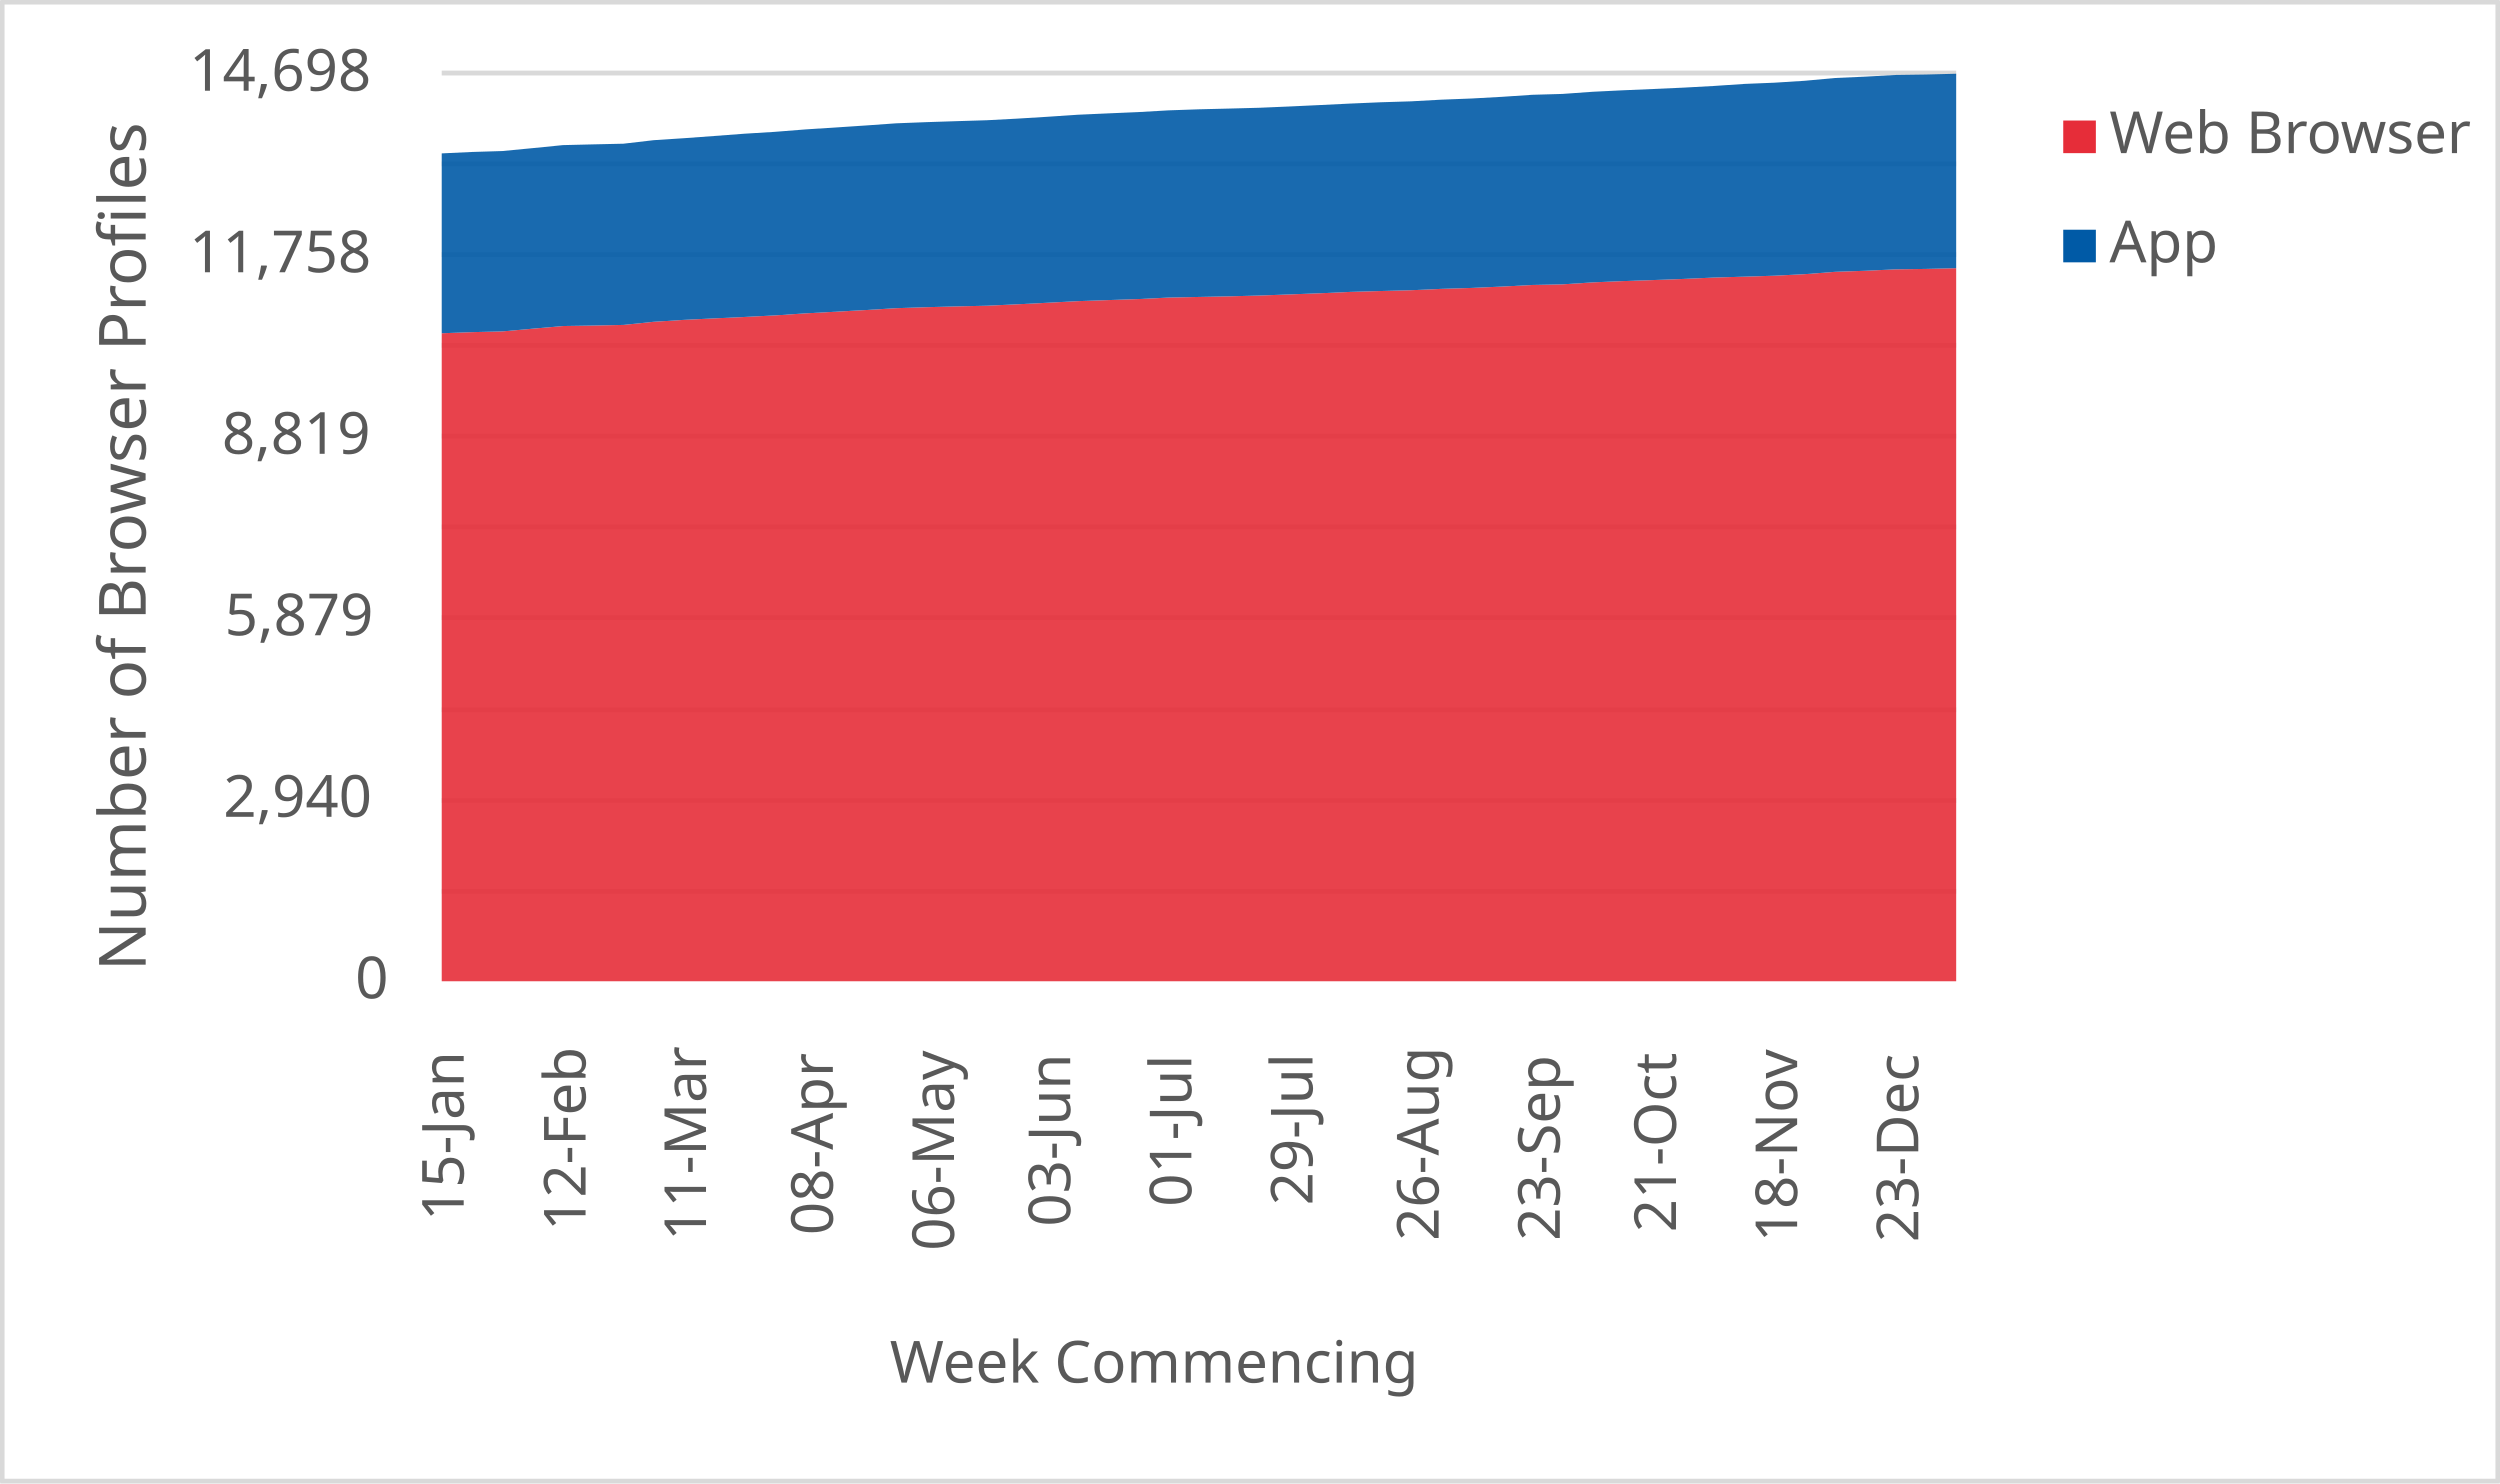
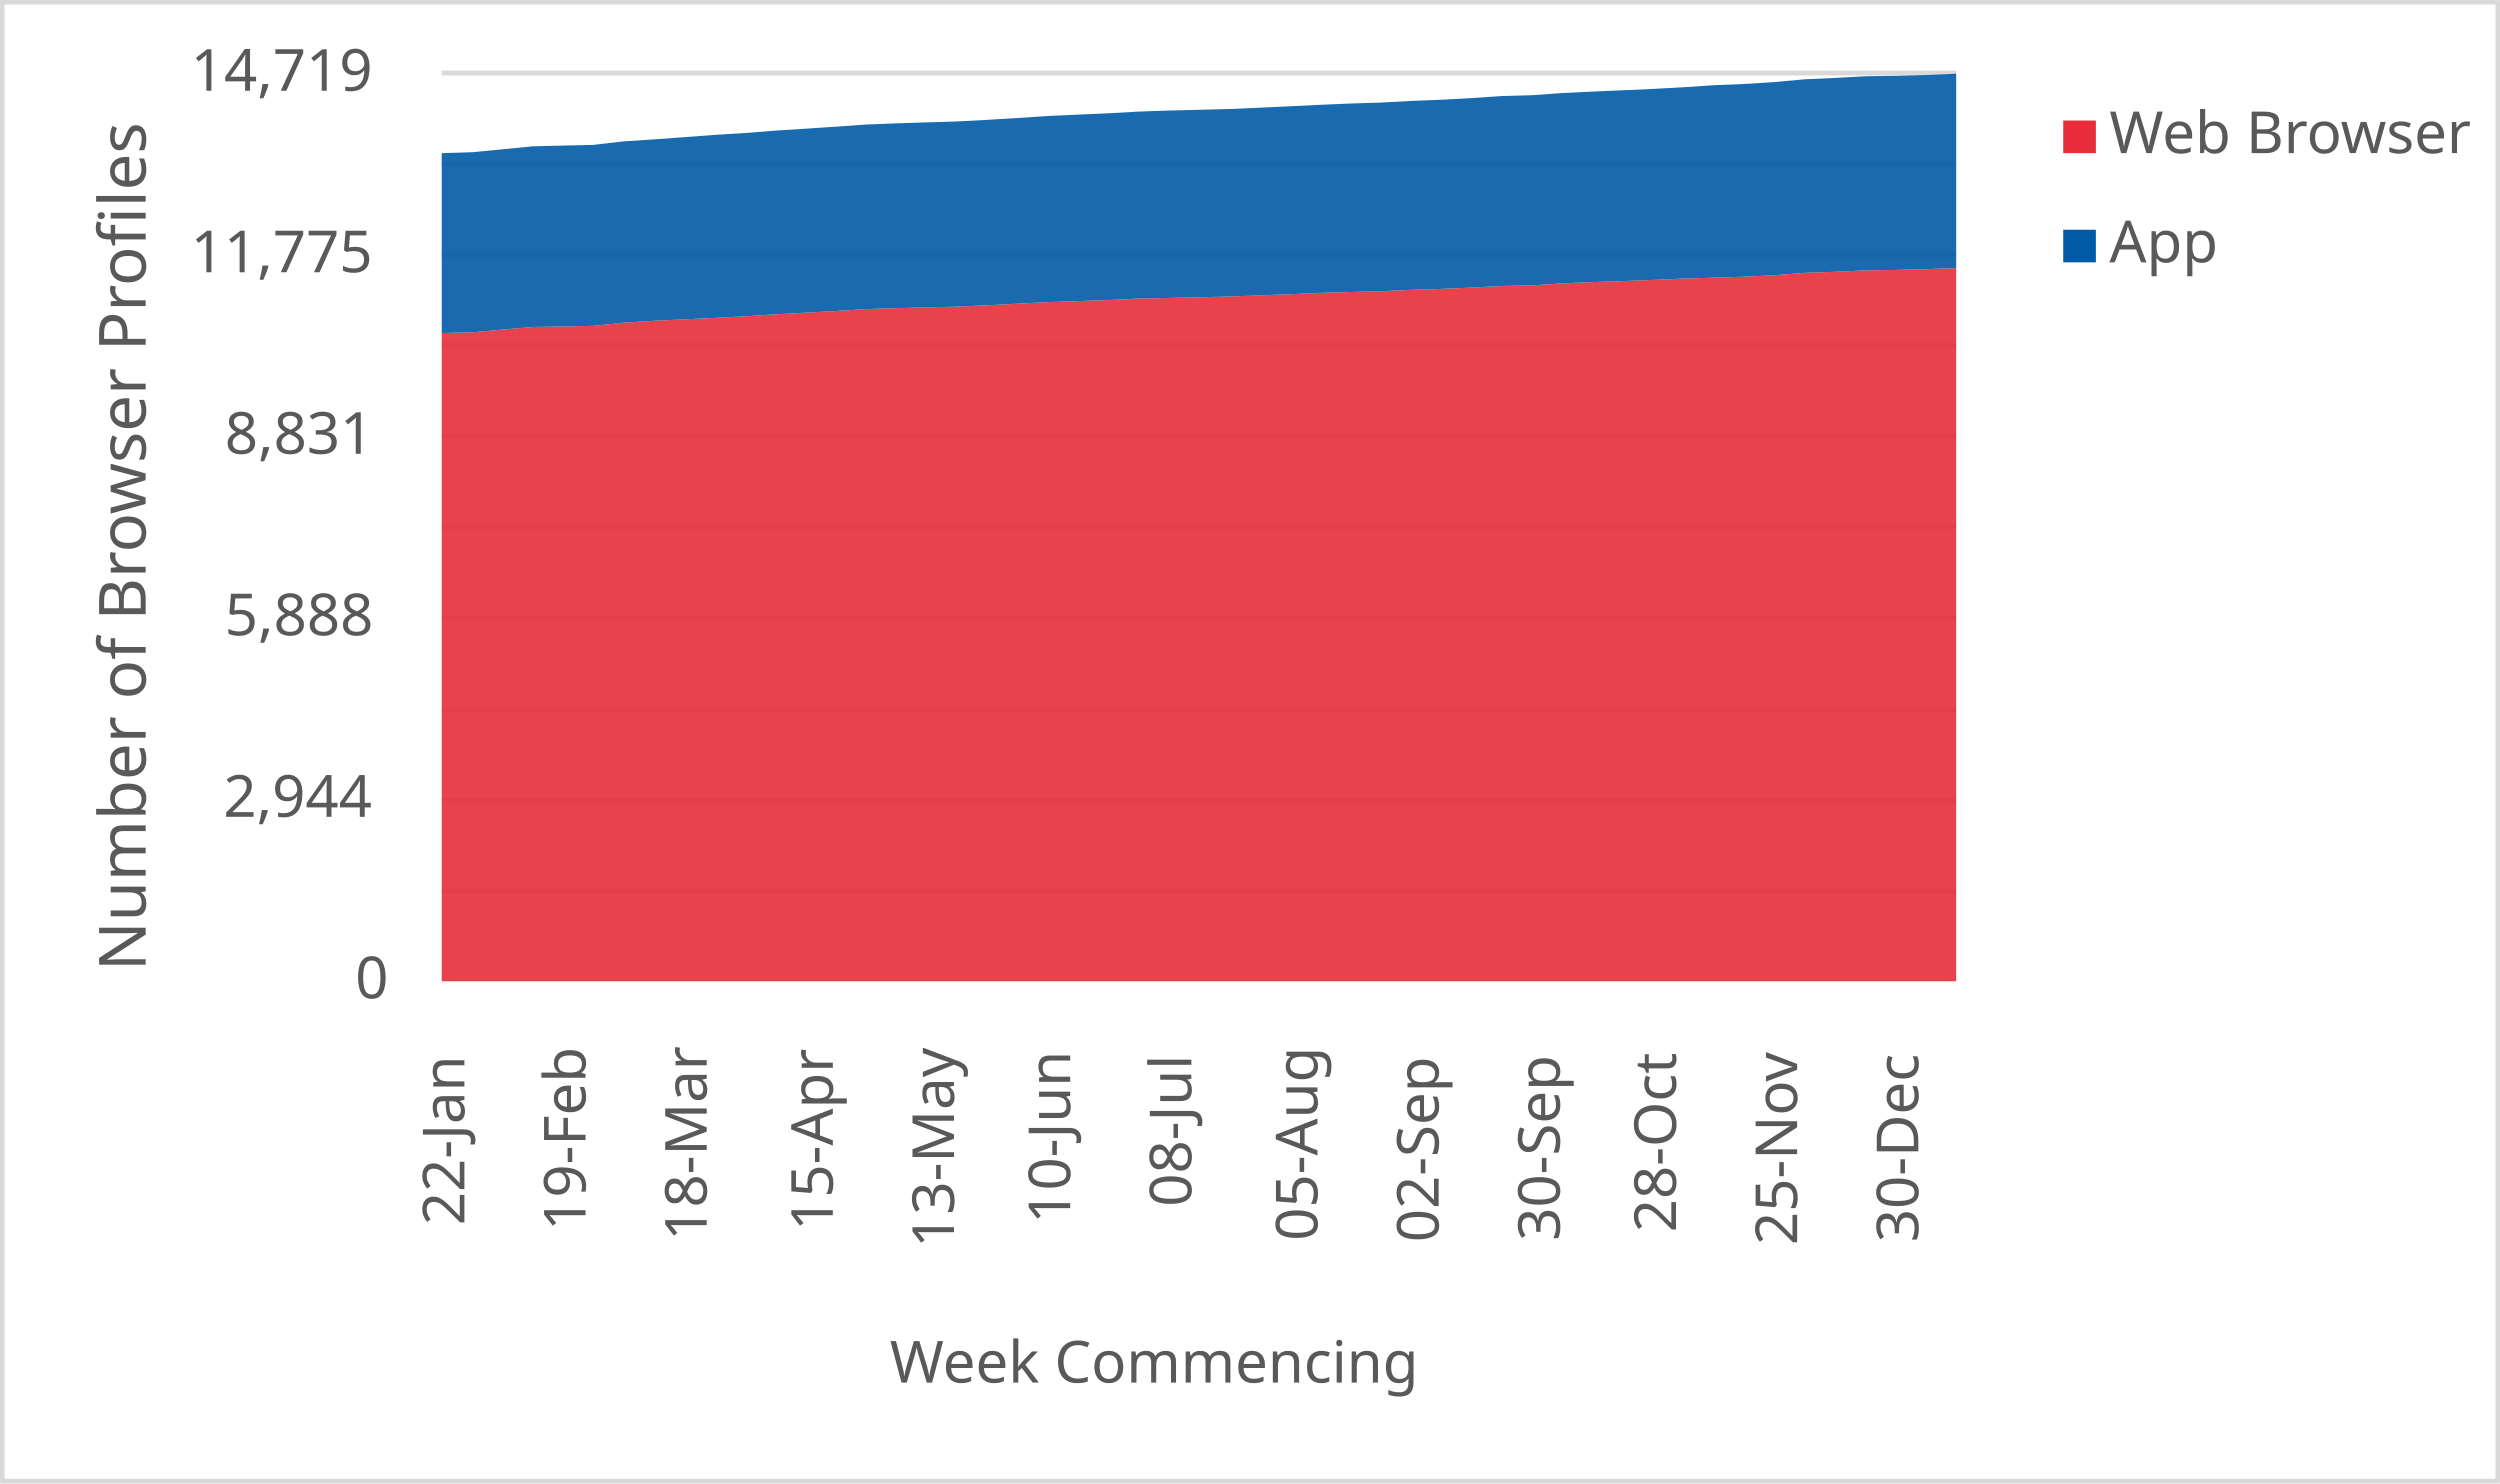
<svg xmlns="http://www.w3.org/2000/svg" width="1763" height="1046" xml:space="preserve" overflow="hidden">
  <defs>
    <clipPath id="clip0">
      <rect x="2917" y="346" width="1763" height="1046" />
    </clipPath>
  </defs>
  <g clip-path="url(#clip0)" transform="translate(-2917 -346)">
    <rect x="2918" y="347" width="1760" height="1043" fill="#FFFFFF" />
    <g>
      <path d="    M3228.5 974.532 4296.5 974.532    M3228.5 910.53 4296.5 910.53    M3228.5 846.528 4296.5 846.528    M3228.5 781.526 4296.5 781.526    M3228.5 717.524 4296.5 717.524    M3228.5 653.522 4296.5 653.522    M3228.5 589.52 4296.5 589.52    M3228.5 525.517 4296.5 525.517    M3228.5 461.515 4296.5 461.515    M3228.5 397.5 4296.5 397.5" stroke="#D9D9D9" stroke-width="3.438" stroke-linejoin="round" stroke-miterlimit="10" fill="none" />
    </g>
    <g>
      <path d="M 1038.5 4296.5 1038.5" stroke="#D9D9D9" stroke-width="3.438" stroke-linejoin="round" stroke-miterlimit="10" fill="none" fill-rule="evenodd" />
    </g>
    <g>
-       <text fill="#595959" font-family="Verdana,sans-serif" font-weight="400" font-size="41" transform="matrix(6.12323e-17 -1 1 6.12323e-17 3244 1207)">15-Jan</text>
+       <text fill="#595959" font-family="Verdana,sans-serif" font-weight="400" font-size="41" transform="matrix(6.12323e-17 -1 1 6.12323e-17 3244.5 1210)">22-Jan</text>
    </g>
    <g>
-       <text fill="#595959" font-family="Verdana,sans-serif" font-weight="400" font-size="41" transform="matrix(6.12323e-17 -1 1 6.12323e-17 3329.94 1214)">12-Feb</text>
+       <text fill="#595959" font-family="Verdana,sans-serif" font-weight="400" font-size="41" transform="matrix(6.12323e-17 -1 1 6.12323e-17 3329.94 1214)">19-Feb</text>
    </g>
    <g>
-       <text fill="#595959" font-family="Verdana,sans-serif" font-weight="400" font-size="41" transform="matrix(6.12323e-17 -1 1 6.12323e-17 3414.88 1221)">11-Mar</text>
+       <text fill="#595959" font-family="Verdana,sans-serif" font-weight="400" font-size="41" transform="matrix(6.12323e-17 -1 1 6.12323e-17 3415.38 1221)">18-Mar</text>
    </g>
    <g>
-       <text fill="#595959" font-family="Verdana,sans-serif" font-weight="400" font-size="41" transform="matrix(6.12323e-17 -1 1 6.12323e-17 3504.32 1217)">08-Apr</text>
+       <text fill="#595959" font-family="Verdana,sans-serif" font-weight="400" font-size="41" transform="matrix(6.12323e-17 -1 1 6.12323e-17 3504.32 1214)">15-Apr</text>
    </g>
    <g>
-       <text fill="#595959" font-family="Verdana,sans-serif" font-weight="400" font-size="41" transform="matrix(6.12323e-17 -1 1 6.12323e-17 3589.76 1228)">06-May</text>
+       <text fill="#595959" font-family="Verdana,sans-serif" font-weight="400" font-size="41" transform="matrix(6.12323e-17 -1 1 6.12323e-17 3589.76 1226)">13-May</text>
    </g>
    <g>
-       <text fill="#595959" font-family="Verdana,sans-serif" font-weight="400" font-size="41" transform="matrix(6.12323e-17 -1 1 6.12323e-17 3671.7 1211)">03-Jun</text>
+       <text fill="#595959" font-family="Verdana,sans-serif" font-weight="400" font-size="41" transform="matrix(6.12323e-17 -1 1 6.12323e-17 3671.7 1209)">10-Jun</text>
    </g>
    <g>
-       <text fill="#595959" font-family="Verdana,sans-serif" font-weight="400" font-size="41" transform="matrix(6.12323e-17 -1 1 6.12323e-17 3757.14 1197)">01-Jul</text>
+       <text fill="#595959" font-family="Verdana,sans-serif" font-weight="400" font-size="41" transform="matrix(6.12323e-17 -1 1 6.12323e-17 3757.14 1197)">08-Jul</text>
    </g>
    <g>
-       <text fill="#595959" font-family="Verdana,sans-serif" font-weight="400" font-size="41" transform="matrix(6.12323e-17 -1 1 6.12323e-17 3842.58 1196)">29-Jul</text>
+       <text fill="#595959" font-family="Verdana,sans-serif" font-weight="400" font-size="41" transform="matrix(6.12323e-17 -1 1 6.12323e-17 3846.08 1221)">05-Aug</text>
    </g>
    <g>
-       <text fill="#595959" font-family="Verdana,sans-serif" font-weight="400" font-size="41" transform="matrix(6.12323e-17 -1 1 6.12323e-17 3931.52 1221)">26-Aug</text>
+       <text fill="#595959" font-family="Verdana,sans-serif" font-weight="400" font-size="41" transform="matrix(6.12323e-17 -1 1 6.12323e-17 3931.52 1222)">02-Sep</text>
    </g>
    <g>
-       <text fill="#595959" font-family="Verdana,sans-serif" font-weight="400" font-size="41" transform="matrix(6.12323e-17 -1 1 6.12323e-17 4016.96 1221)">23-Sep</text>
+       <text fill="#595959" font-family="Verdana,sans-serif" font-weight="400" font-size="41" transform="matrix(6.12323e-17 -1 1 6.12323e-17 4016.96 1221)">30-Sep</text>
    </g>
    <g>
-       <text fill="#595959" font-family="Verdana,sans-serif" font-weight="400" font-size="41" transform="matrix(6.12323e-17 -1 1 6.12323e-17 4098.9 1215)">21-Oct</text>
+       <text fill="#595959" font-family="Verdana,sans-serif" font-weight="400" font-size="41" transform="matrix(6.12323e-17 -1 1 6.12323e-17 4098.9 1215)">28-Oct</text>
    </g>
    <g>
-       <text fill="#595959" font-family="Verdana,sans-serif" font-weight="400" font-size="41" transform="matrix(6.12323e-17 -1 1 6.12323e-17 4184.34 1222)">18-Nov</text>
+       <text fill="#595959" font-family="Verdana,sans-serif" font-weight="400" font-size="41" transform="matrix(6.12323e-17 -1 1 6.12323e-17 4184.34 1224)">25-Nov</text>
    </g>
    <g>
-       <text fill="#595959" font-family="Verdana,sans-serif" font-weight="400" font-size="41" transform="matrix(6.12323e-17 -1 1 6.12323e-17 4269.78 1222)">23-Dec</text>
+       <text fill="#595959" font-family="Verdana,sans-serif" font-weight="400" font-size="41" transform="matrix(6.12323e-17 -1 1 6.12323e-17 4269.78 1222)">30-Dec</text>
    </g>
    <g>
      <text fill="#595959" font-family="Verdana,sans-serif" font-weight="400" font-size="41" transform="matrix(1 0 0 1 3167.5 1050)">0</text>
    </g>
    <g>
-       <text fill="#595959" font-family="Verdana,sans-serif" font-weight="400" font-size="41" transform="matrix(1 0 0 1 3074.5 922)">2,940</text>
+       <text fill="#595959" font-family="Verdana,sans-serif" font-weight="400" font-size="41" transform="matrix(1 0 0 1 3074.5 922)">2,944</text>
    </g>
    <g>
-       <text fill="#595959" font-family="Verdana,sans-serif" font-weight="400" font-size="41" transform="matrix(1 0 0 1 3075.5 794)">5,879</text>
+       <text fill="#595959" font-family="Verdana,sans-serif" font-weight="400" font-size="41" transform="matrix(1 0 0 1 3075.5 794)">5,888</text>
    </g>
    <g>
-       <text fill="#595959" font-family="Verdana,sans-serif" font-weight="400" font-size="41" transform="matrix(1 0 0 1 3073.5 666)">8,819</text>
+       <text fill="#595959" font-family="Verdana,sans-serif" font-weight="400" font-size="41" transform="matrix(1 0 0 1 3075.5 666)">8,831</text>
    </g>
    <g>
-       <text fill="#595959" font-family="Verdana,sans-serif" font-weight="400" font-size="41" transform="matrix(1 0 0 1 3050.5 538)">11,758</text>
+       <text fill="#595959" font-family="Verdana,sans-serif" font-weight="400" font-size="41" transform="matrix(1 0 0 1 3051.5 538)">11,775</text>
    </g>
    <g>
-       <text fill="#595959" font-family="Verdana,sans-serif" font-weight="400" font-size="41" transform="matrix(1 0 0 1 3050.5 410)">14,698</text>
+       <text fill="#595959" font-family="Verdana,sans-serif" font-weight="400" font-size="41" transform="matrix(1 0 0 1 3051.5 410)">14,719</text>
    </g>
    <g>
      <text fill="#595959" font-family="Verdana,sans-serif" font-weight="400" font-size="41" transform="matrix(1 0 0 1 3544.5 1321)">Week Commencing</text>
    </g>
    <g>
      <text fill="#595959" font-family="Verdana,sans-serif" font-weight="400" font-size="46" transform="matrix(6.12323e-17 -1 1 6.12323e-17 3019.73 1030.75)">Number of Browser Profiles</text>
    </g>
    <rect x="2918.5" y="347.5" width="1760" height="1043" stroke="#D9D9D9" stroke-width="3.438" stroke-linejoin="round" stroke-miterlimit="10" fill="none" />
    <g>
-       <path d="M3228.5 1038 3249.86 1038 3271.22 1038 3292.58 1038 3313.94 1038 3335.3 1038 3356.66 1038 3378.02 1038 3399.38 1038 3420.74 1038 3442.1 1038 3463.46 1038 3484.82 1038 3506.18 1038 3527.54 1038 3548.9 1038 3570.26 1038 3591.62 1038 3612.98 1038 3634.34 1038 3655.7 1038 3677.06 1038 3698.42 1038 3719.78 1038 3741.14 1038 3762.5 1038 3783.86 1038 3805.22 1038 3826.58 1038 3847.94 1038 3869.3 1038 3890.66 1038 3912.02 1038 3933.38 1038 3954.74 1038 3976.1 1038 3997.46 1038 4018.82 1038 4040.18 1038 4061.54 1038 4082.9 1038 4104.26 1038 4125.62 1038 4146.98 1038 4168.34 1038 4189.7 1038 4211.06 1038 4232.42 1038 4253.78 1038 4275.14 1038 4296.5 1038 4296.5 535.118 4275.14 535.64 4253.78 535.945 4232.42 536.947 4211.06 537.687 4189.7 539.342 4168.34 540.43 4146.98 541.083 4125.62 541.737 4104.26 542.695 4082.9 543.478 4061.54 544.219 4040.18 545.133 4018.82 546.526 3997.46 546.962 3976.1 548.094 3954.74 549.052 3933.38 549.705 3912.02 550.663 3890.66 551.229 3869.3 551.839 3847.94 552.797 3826.58 553.624 3805.22 554.408 3783.86 554.974 3762.5 555.409 3741.14 555.845 3719.78 556.89 3698.42 557.63 3677.06 558.37 3655.7 559.502 3634.34 560.591 3612.98 561.592 3591.62 562.071 3570.26 562.637 3548.9 563.334 3527.54 564.64 3506.18 565.816 3484.82 566.992 3463.46 568.429 3442.1 569.517 3420.74 570.519 3399.38 571.564 3378.02 572.914 3356.66 575.134 3335.3 575.57 3313.94 575.918 3292.58 577.79 3271.22 579.706 3249.86 580.229 3228.5 581.013 3228.5 1038Z" fill="#e62d39" opacity="0.9" />
+       <path d="M3228.5 1038 3249.86 1038 3271.22 1038 3292.58 1038 3313.94 1038 3335.3 1038 3356.66 1038 3378.02 1038 3399.38 1038 3420.74 1038 3442.1 1038 3463.46 1038 3484.82 1038 3506.18 1038 3527.54 1038 3548.9 1038 3570.26 1038 3591.62 1038 3612.98 1038 3634.34 1038 3655.7 1038 3677.06 1038 3698.42 1038 3719.78 1038 3741.14 1038 3762.5 1038 3783.86 1038 3805.22 1038 3826.58 1038 3847.94 1038 3869.3 1038 3890.66 1038 3912.02 1038 3933.38 1038 3954.74 1038 3976.1 1038 3997.46 1038 4018.82 1038 4040.18 1038 4061.54 1038 4082.9 1038 4104.26 1038 4125.62 1038 4146.98 1038 4168.34 1038 4189.7 1038 4211.06 1038 4232.42 1038 4253.78 1038 4275.14 1038 4296.5 1038 4296.5 535.053 4275.14 535.835 4253.78 536.357 4232.42 536.662 4211.06 537.662 4189.7 538.401 4168.34 540.053 4146.98 541.14 4125.62 541.792 4104.26 542.445 4082.9 543.401 4061.54 544.184 4040.18 544.923 4018.82 545.836 3997.46 547.228 3976.1 547.662 3954.74 548.793 3933.38 549.749 3912.02 550.402 3890.66 551.358 3869.3 551.924 3847.94 552.532 3826.58 553.489 3805.22 554.315 3783.86 555.098 3762.5 555.663 3741.14 556.098 3719.78 556.533 3698.42 557.576 3677.06 558.315 3655.7 559.054 3634.34 560.185 3612.98 561.272 3591.62 562.272 3570.26 562.75 3548.9 563.316 3527.54 564.011 3506.18 565.316 3484.82 566.49 3463.46 567.664 3442.1 569.099 3420.74 570.186 3399.38 571.186 3378.02 572.229 3356.66 573.577 3335.3 575.795 3313.94 576.229 3292.58 576.577 3271.22 578.447 3249.86 580.36 3228.5 580.882 3228.5 1038Z" fill="#e62d39" opacity="0.9" />
    </g>
    <g>
-       <path d="M3228.5 581.013 3249.86 580.229 3271.22 579.706 3292.58 577.79 3313.94 575.918 3335.3 575.57 3356.66 575.134 3378.02 572.914 3399.38 571.564 3420.74 570.519 3442.1 569.517 3463.46 568.429 3484.82 566.992 3506.18 565.816 3527.54 564.64 3548.9 563.334 3570.26 562.637 3591.62 562.071 3612.98 561.592 3634.34 560.591 3655.7 559.502 3677.06 558.37 3698.42 557.63 3719.78 556.89 3741.14 555.845 3762.5 555.409 3783.86 554.974 3805.22 554.408 3826.58 553.624 3847.94 552.797 3869.3 551.839 3890.66 551.229 3912.02 550.663 3933.38 549.705 3954.74 549.052 3976.1 548.094 3997.46 546.962 4018.82 546.526 4040.18 545.133 4061.54 544.219 4082.9 543.478 4104.26 542.695 4125.62 541.737 4146.98 541.083 4168.34 540.43 4189.7 539.342 4211.06 537.687 4232.42 536.947 4253.78 535.945 4275.14 535.64 4296.5 535.118 4296.5 398 4275.14 398.566 4253.78 398.871 4232.42 400.047 4211.06 401.004 4189.7 402.964 4168.34 404.314 4146.98 405.185 4125.62 406.622 4104.26 407.797 4082.9 408.755 4061.54 409.67 4040.18 410.715 4018.82 412.239 3997.46 412.848 3976.1 414.285 3954.74 415.461 3933.38 416.288 3912.02 417.464 3890.66 418.117 3869.3 419.031 3847.94 420.076 3826.58 421.078 3805.22 421.992 3783.86 422.558 3762.5 423.081 3741.14 423.821 3719.78 425.04 3698.42 425.955 3677.06 426.913 3655.7 428.35 3634.34 429.656 3612.98 430.788 3591.62 431.441 3570.26 432.138 3548.9 432.965 3527.54 434.489 3506.18 435.883 3484.82 437.276 3463.46 438.974 3442.1 440.281 3420.74 441.892 3399.38 443.459 3378.02 444.853 3356.66 447.335 3335.3 447.814 3313.94 448.336 3292.58 450.47 3271.22 452.516 3249.86 453.169 3228.5 454.171 3228.5 581.013Z" fill="#005aa6" opacity="0.9" />
+       <path d="M3228.5 580.882 3249.86 580.36 3271.22 578.447 3292.58 576.577 3313.94 576.229 3335.3 575.795 3356.66 573.577 3378.02 572.229 3399.38 571.186 3420.74 570.186 3442.1 569.099 3463.46 567.664 3484.82 566.49 3506.18 565.316 3527.54 564.011 3548.9 563.316 3570.26 562.75 3591.62 562.272 3612.98 561.272 3634.34 560.185 3655.7 559.054 3677.06 558.315 3698.42 557.576 3719.78 556.533 3741.14 556.098 3762.5 555.663 3783.86 555.098 3805.22 554.315 3826.58 553.489 3847.94 552.532 3869.3 551.924 3890.66 551.358 3912.02 550.402 3933.38 549.749 3954.74 548.793 3976.1 547.662 3997.46 547.228 4018.82 545.836 4040.18 544.923 4061.54 544.184 4082.9 543.401 4104.26 542.445 4125.62 541.792 4146.98 541.14 4168.34 540.053 4189.7 538.401 4211.06 537.662 4232.42 536.662 4253.78 536.357 4275.14 535.835 4296.5 535.053 4296.5 398 4275.14 398.913 4253.78 399.478 4232.42 399.783 4211.06 400.957 4189.7 401.913 4168.34 403.87 4146.98 405.218 4125.62 406.088 4104.26 407.522 4082.9 408.696 4061.54 409.653 4040.18 410.566 4018.82 411.61 3997.46 413.131 3976.1 413.74 3954.74 415.175 3933.38 416.349 3912.02 417.175 3890.66 418.349 3869.3 419.001 3847.94 419.915 3826.58 420.958 3805.22 421.958 3783.86 422.871 3762.5 423.437 3741.14 423.958 3719.78 424.697 3698.42 425.915 3677.06 426.828 3655.7 427.785 3634.34 429.22 3612.98 430.524 3591.62 431.654 3570.26 432.307 3548.9 433.002 3527.54 433.829 3506.18 435.35 3484.82 436.742 3463.46 438.133 3442.1 439.829 3420.74 441.133 3399.38 442.742 3378.02 444.307 3356.66 445.699 3335.3 448.177 3313.94 448.656 3292.58 449.177 3271.22 451.308 3249.86 453.352 3228.5 454.004 3228.5 580.882Z" fill="#005aa6" opacity="0.9" />
    </g>
    <g>
      <rect x="4372" y="431" width="23" height="23" fill="#e62d39" />
    </g>
    <g>
      <text fill="#595959" font-family="Verdana,sans-serif" font-weight="400" font-size="41" transform="matrix(1 0 0 1 4404.56 454)">Web Browser</text>
    </g>
    <g>
      <rect x="4372" y="508" width="23" height="23" fill="#005aa6" />
    </g>
    <g>
      <text fill="#595959" font-family="Verdana,sans-serif" font-weight="400" font-size="41" transform="matrix(1 0 0 1 4404.56 531)">App</text>
    </g>
  </g>
</svg>
